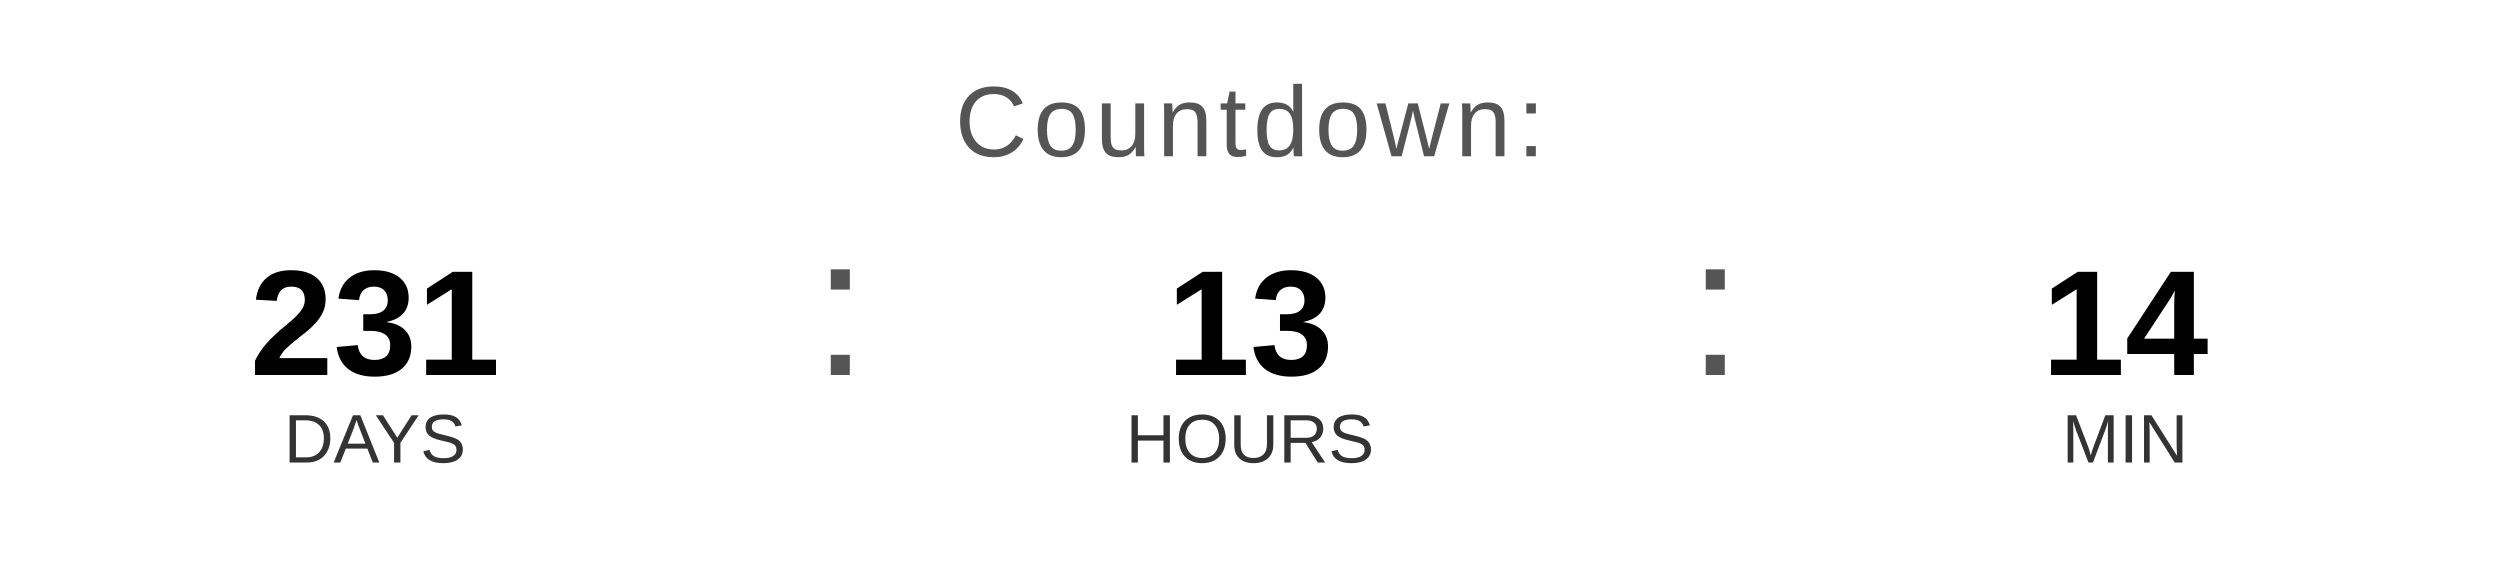
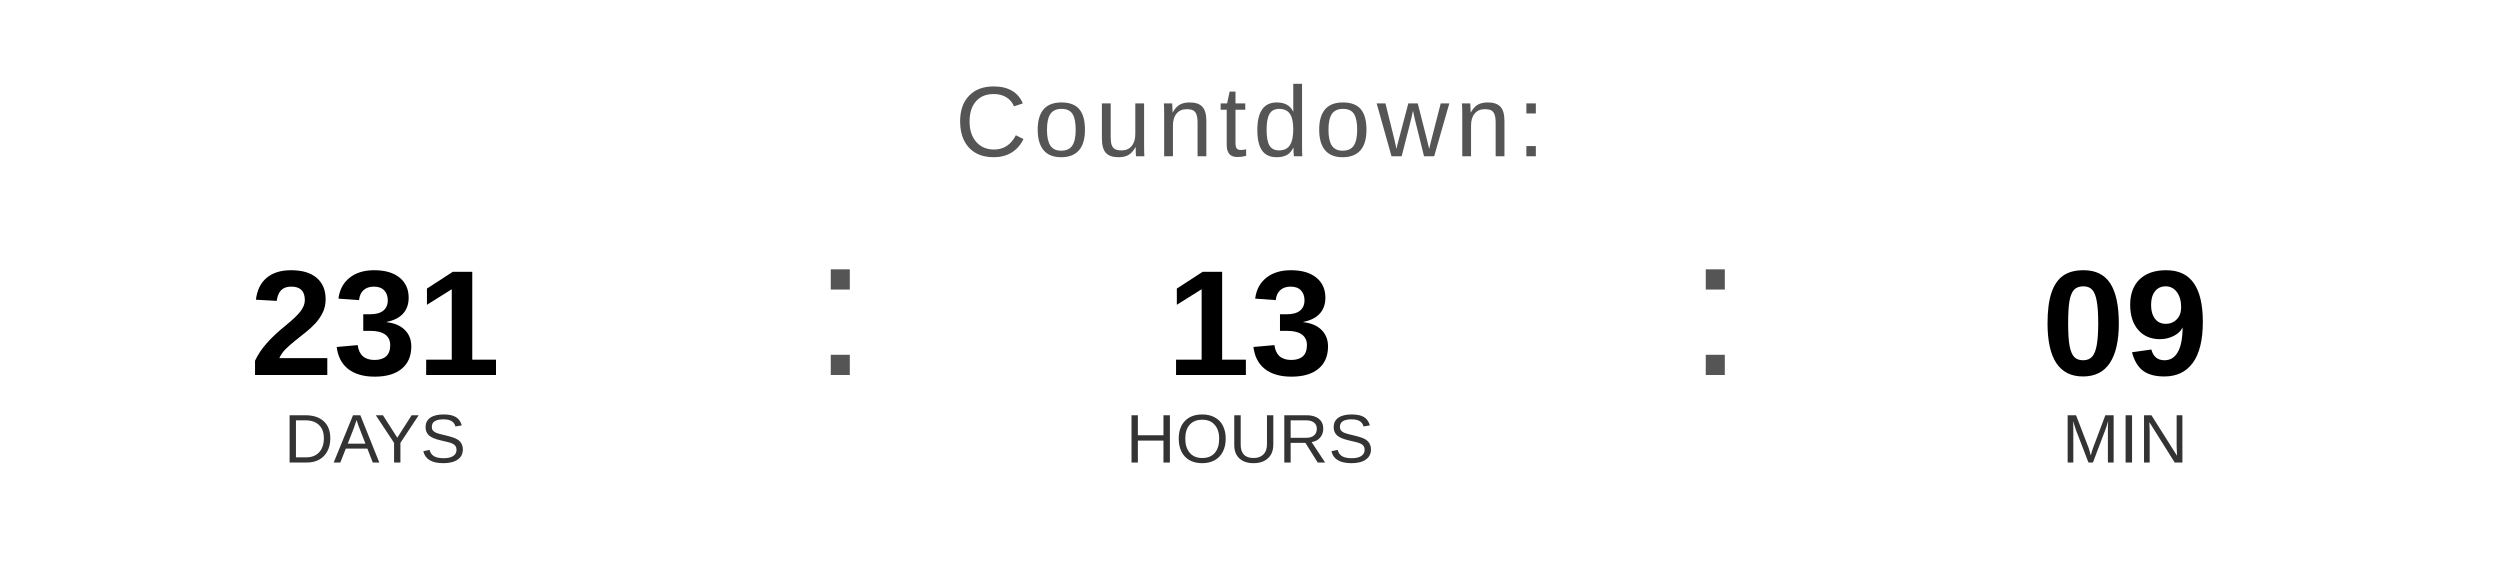
<svg xmlns="http://www.w3.org/2000/svg" width="400" height="90" viewBox="0 0 400 90">
  <text x="200" y="25" font-family="Arial, Helvetica, sans-serif" font-size="16" fill="#555555" text-anchor="middle" letter-spacing="1">
    Countdown:
  </text>
  <text x="60" y="60" font-family="Arial, Helvetica, sans-serif" font-size="24" font-weight="bold" fill="#000000" text-anchor="middle">231</text>
  <text x="60" y="74" font-family="Arial, Helvetica, sans-serif" font-size="11" fill="#333333" text-anchor="middle">DAYS</text>
  <text x="130" y="60" font-family="Arial, sans-serif" font-size="32" fill="#555555">:</text>
  <text x="200" y="60" font-family="Arial, Helvetica, sans-serif" font-size="24" font-weight="bold" fill="#000000" text-anchor="middle">13</text>
  <text x="200" y="74" font-family="Arial, Helvetica, sans-serif" font-size="11" fill="#333333" text-anchor="middle">HOURS</text>
  <text x="270" y="60" font-family="Arial, sans-serif" font-size="32" fill="#555555">:</text>
-   <text x="340" y="60" font-family="Arial, Helvetica, sans-serif" font-size="24" font-weight="bold" fill="#000000" text-anchor="middle">14</text>
+   <text x="340" y="60" font-family="Arial, Helvetica, sans-serif" font-size="24" font-weight="bold" fill="#000000" text-anchor="middle">09</text>
  <text x="340" y="74" font-family="Arial, Helvetica, sans-serif" font-size="11" fill="#333333" text-anchor="middle">MIN</text>
</svg>
